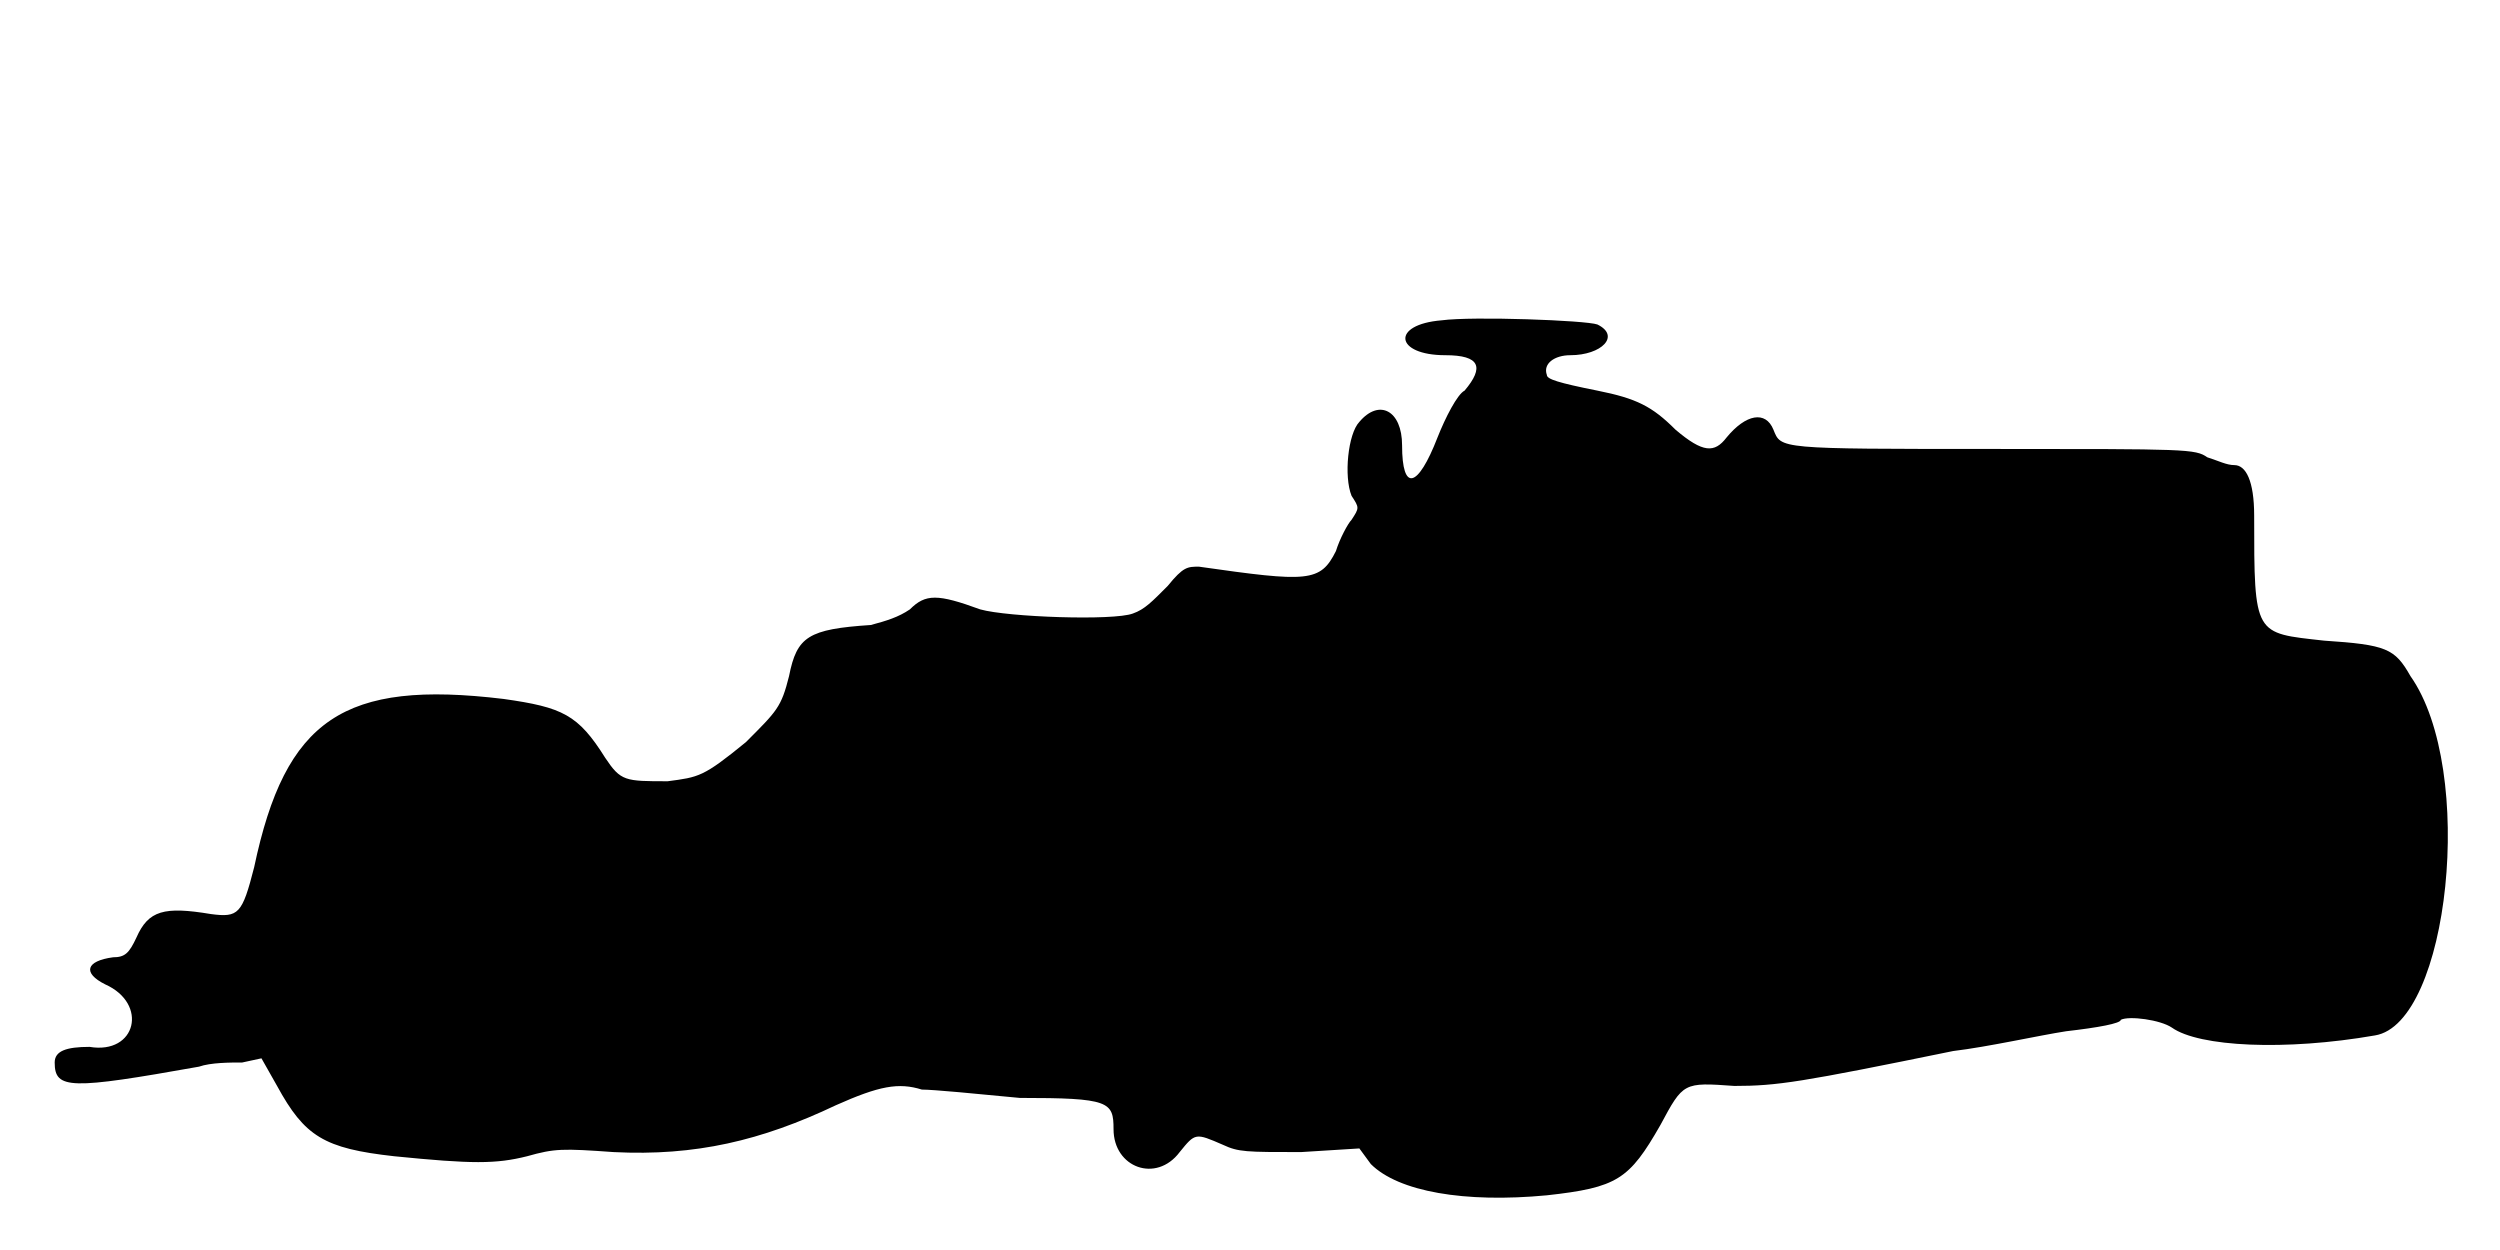
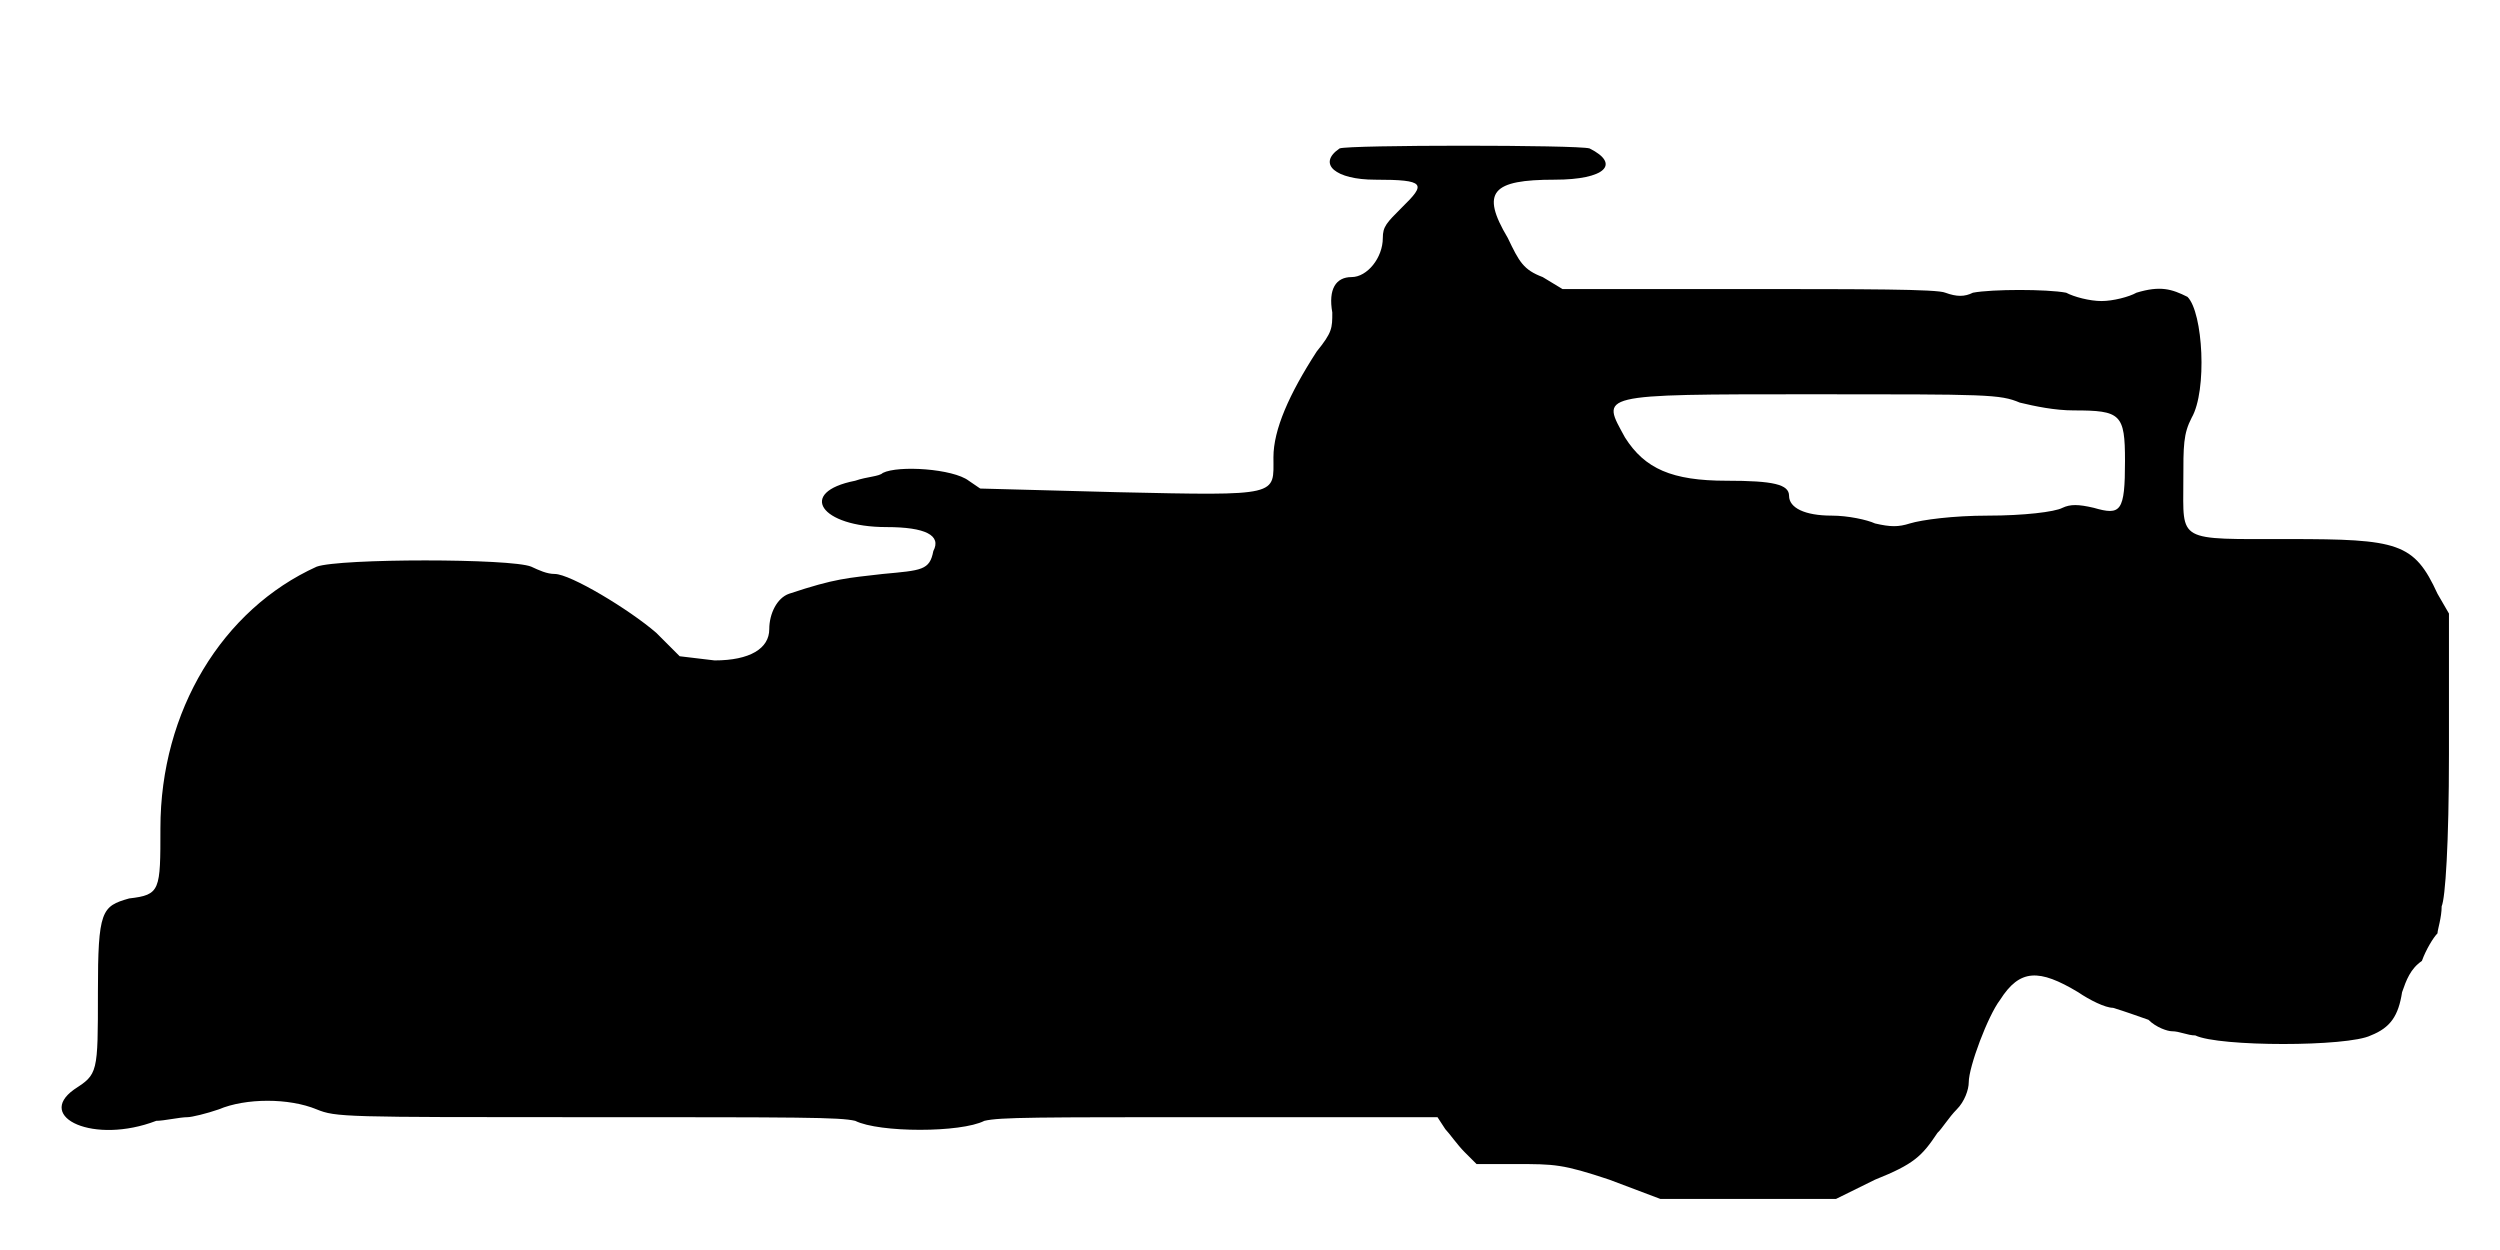
<svg xmlns="http://www.w3.org/2000/svg" viewBox="0 0 48 24">
-   <path d="M27.68 6.15c-.98.08-.9.67.07.67.67 0 .75.23.37.68-.14.07-.37.52-.52.9-.38.98-.68 1.05-.68.15 0-.67-.44-.9-.82-.45-.22.23-.3 1.05-.15 1.42.15.23.15.23 0 .46-.07.07-.23.37-.3.6-.3.6-.53.6-2.63.3-.22 0-.3 0-.6.37-.3.3-.44.45-.67.53-.37.14-2.4.07-2.93-.08-.82-.3-1.05-.3-1.35 0-.22.15-.45.22-.75.3-1.2.08-1.42.22-1.57.98-.15.6-.23.67-.83 1.27-.82.67-.9.67-1.5.75-.82 0-.9 0-1.2-.45-.52-.83-.82-.97-1.95-1.13-3.07-.37-4.19.38-4.79 3.23-.23.9-.3.97-.83.9-.9-.15-1.2-.07-1.43.45-.14.3-.22.38-.45.38-.52.07-.59.3-.15.52.83.37.6 1.35-.3 1.2-.45 0-.67.08-.67.3 0 .52.3.52 2.77.08.23-.08.6-.08.83-.08l.37-.08.3.53c.53.97.9 1.2 2.25 1.35 1.5.15 1.95.15 2.55 0 .53-.15.68-.15 1.66-.08 1.57.08 2.84-.22 4.27-.9.83-.37 1.2-.44 1.65-.3.22 0 1.05.08 1.88.16 1.72 0 1.8.07 1.8.6 0 .74.82 1.04 1.27.44.3-.37.3-.37.83-.14.3.14.44.14 1.5.14l1.12-.07.22.3c.53.53 1.8.75 3.38.6 1.35-.15 1.58-.3 2.18-1.35.44-.82.44-.82 1.42-.75.82 0 1.27-.07 4.2-.67.67-.08 1.65-.3 2.17-.38.61-.07 1.05-.15 1.05-.22.16-.08.76 0 .98.15.52.37 2.18.45 3.9.15 1.42-.23 1.95-5.1.68-6.9-.3-.53-.46-.6-1.66-.68-1.34-.15-1.34-.08-1.34-2.4 0-.67-.16-.97-.38-.97-.15 0-.3-.08-.52-.15-.23-.16-.38-.16-4.13-.16-4.13 0-4.05 0-4.2-.37-.15-.37-.53-.3-.9.15-.23.3-.45.3-.98-.15-.45-.45-.75-.6-1.5-.75-.75-.15-.97-.22-.97-.3-.08-.22.15-.38.45-.38.6 0 .97-.37.52-.59-.22-.08-2.39-.16-2.99-.08z" />
+   <path d="M25.72 2.85c-.44.3-.07.6.68.6.98 0 .98.08.52.53-.3.3-.37.37-.37.59 0 .38-.3.75-.6.75-.3 0-.45.23-.37.68 0 .3 0 .38-.3.75-.53.82-.83 1.5-.83 2.03 0 .74.15.74-3 .67l-2.63-.07-.22-.15c-.3-.23-1.35-.3-1.65-.15-.07.07-.3.07-.53.15-1.12.22-.67.89.6.89.75 0 1.06.16.9.46-.07.37-.22.37-.97.44-.68.08-.9.08-1.8.38-.23.08-.38.38-.38.68 0 .37-.37.6-1.05.6l-.67-.08-.45-.45c-.52-.45-1.65-1.13-1.95-1.13-.15 0-.3-.07-.45-.14-.38-.16-3.68-.16-4.12 0-1.81.82-3 2.77-3 5.02 0 1.2 0 1.28-.6 1.35-.53.15-.6.23-.6 1.8 0 1.57 0 1.57-.46 1.87-.74.53.38 1.06 1.58.6.15 0 .45-.07.6-.07.08 0 .37-.07.6-.15.52-.22 1.35-.22 1.88 0 .37.15.52.15 5.17.15 4.13 0 4.87 0 5.17.07.46.23 2.03.23 2.48 0 .3-.07.98-.07 4.5-.07l4.2 0 .15.23c.07.07.23.3.37.44l.23.23.75 0c.75 0 .9 0 1.8.3l.98.37 1.72 0 1.65 0 .75-.37c.75-.3.9-.45 1.2-.9.08-.07.22-.3.37-.45.15-.15.23-.38.23-.52 0-.3.37-1.28.6-1.58.38-.6.75-.6 1.5-.15.22.15.52.3.67.3.23.07.45.15.68.23.15.15.37.22.45.22.15 0 .3.08.45.08.45.22 2.93.22 3.37 0 .38-.15.53-.38.6-.83.08-.23.16-.45.38-.6.08-.22.22-.45.3-.53 0-.07.08-.3.08-.52.07-.15.14-1.2.14-2.92l0-2.7-.22-.38c-.45-.98-.75-1.05-2.85-1.05-2.17 0-2.03.07-2.03-1.12 0-.68 0-.9.16-1.21.3-.52.22-2.02-.08-2.32-.3-.15-.52-.22-.98-.08-.14.08-.45.16-.67.16-.23 0-.53-.08-.68-.16-.37-.07-1.42-.07-1.79 0-.16.08-.31.08-.53 0-.15-.07-1.57-.07-3.83-.07l-3.52 0-.38-.23c-.37-.14-.45-.29-.67-.75-.53-.89-.3-1.12.9-1.12.97 0 1.27-.3.67-.6-.22-.07-4.64-.07-4.8 0zm13.06 4.88c.29.07.67.15 1.04.15.9 0 .98.07.98.97 0 .98-.08 1.05-.6.9-.3-.07-.45-.07-.6 0-.15.08-.75.15-1.43.15-.67 0-1.27.08-1.5.15-.22.07-.37.07-.67 0-.15-.07-.52-.15-.83-.15-.52 0-.82-.15-.82-.38 0-.22-.3-.29-1.2-.29-1.05 0-1.57-.23-1.95-.83-.45-.83-.6-.83 3.6-.83 3.37 0 3.6 0 3.98.16z" />
</svg>
